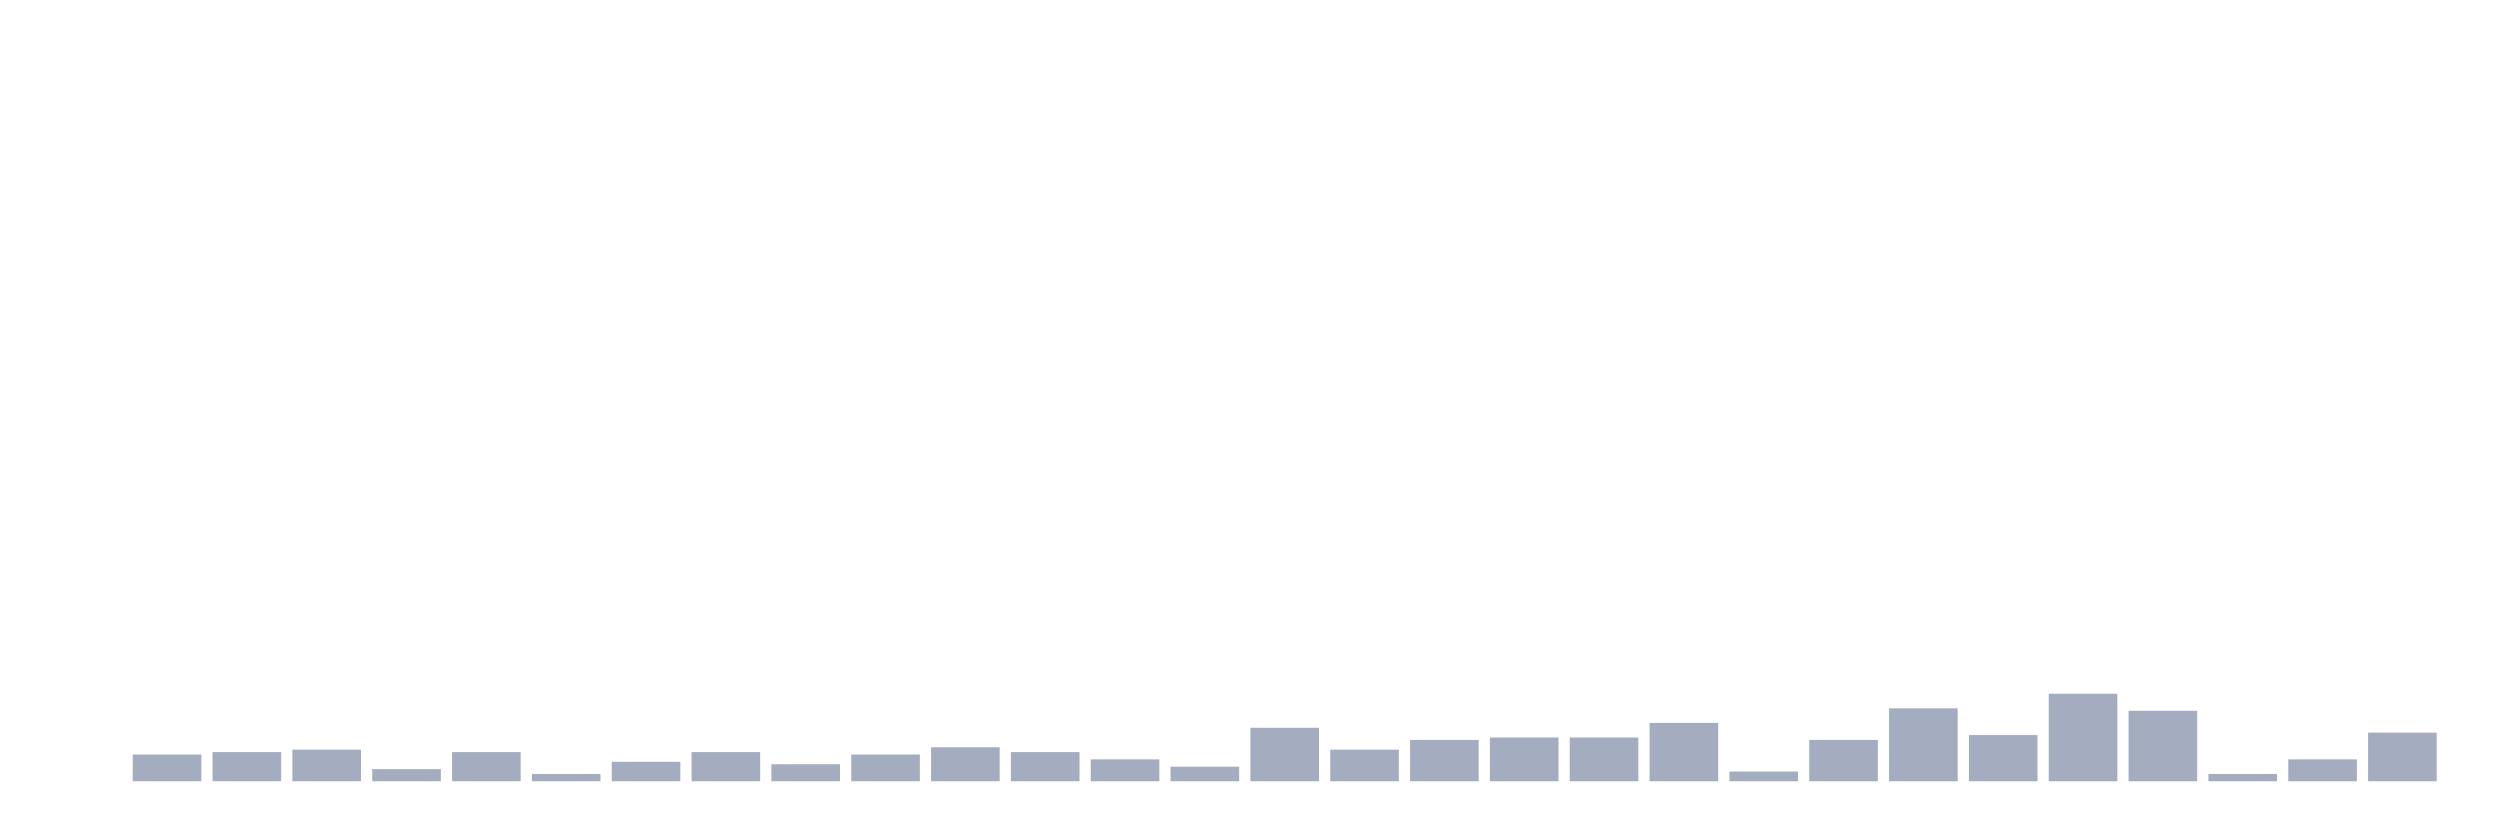
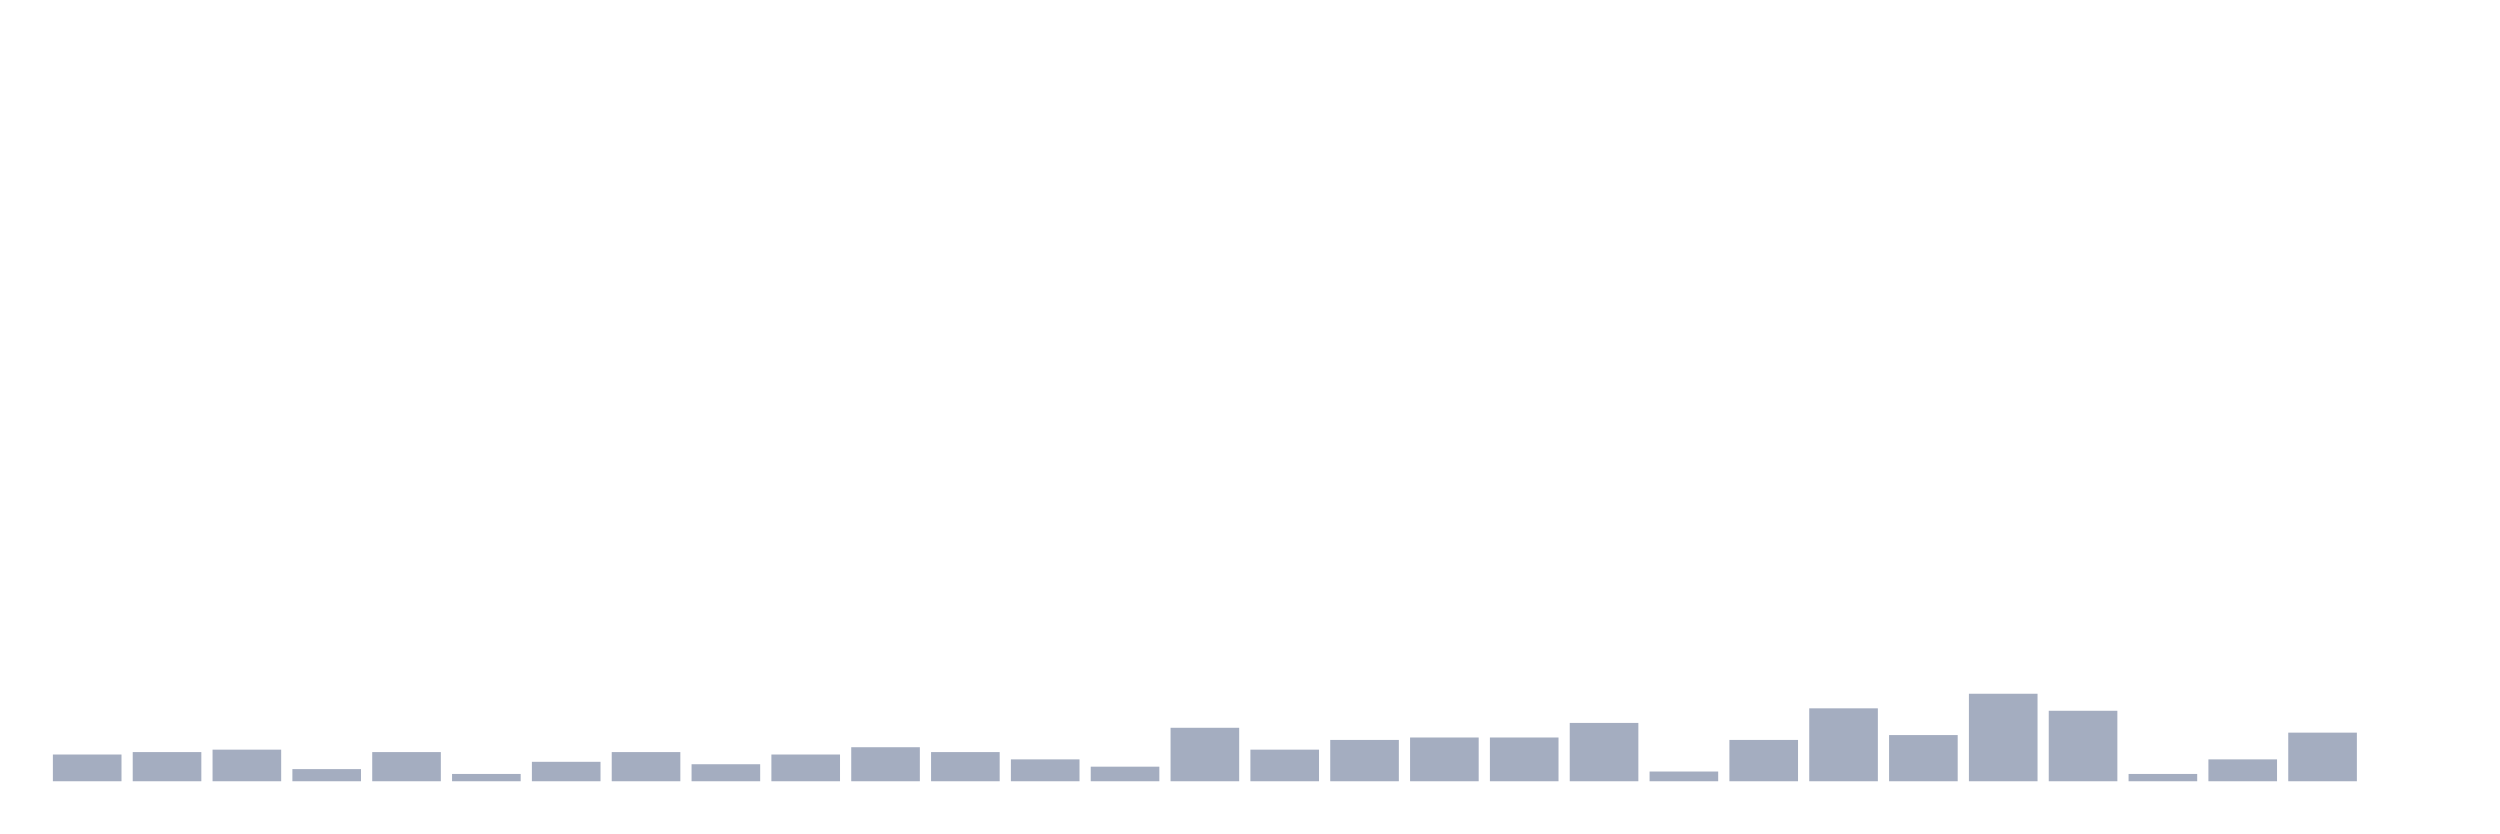
<svg xmlns="http://www.w3.org/2000/svg" viewBox="0 0 480 160">
  <g transform="translate(10,10)">
-     <rect class="bar" x="0.153" width="13.175" y="140" height="0" fill="rgb(164,173,192)" />
-     <rect class="bar" x="15.482" width="13.175" y="134.867" height="5.133" fill="rgb(164,173,192)" />
-     <rect class="bar" x="30.81" width="13.175" y="134.4" height="5.6" fill="rgb(164,173,192)" />
-     <rect class="bar" x="46.138" width="13.175" y="133.933" height="6.067" fill="rgb(164,173,192)" />
-     <rect class="bar" x="61.466" width="13.175" y="137.667" height="2.333" fill="rgb(164,173,192)" />
-     <rect class="bar" x="76.794" width="13.175" y="134.4" height="5.6" fill="rgb(164,173,192)" />
-     <rect class="bar" x="92.123" width="13.175" y="138.6" height="1.4" fill="rgb(164,173,192)" />
-     <rect class="bar" x="107.451" width="13.175" y="136.267" height="3.733" fill="rgb(164,173,192)" />
-     <rect class="bar" x="122.779" width="13.175" y="134.4" height="5.6" fill="rgb(164,173,192)" />
-     <rect class="bar" x="138.107" width="13.175" y="136.733" height="3.267" fill="rgb(164,173,192)" />
-     <rect class="bar" x="153.436" width="13.175" y="134.867" height="5.133" fill="rgb(164,173,192)" />
-     <rect class="bar" x="168.764" width="13.175" y="133.467" height="6.533" fill="rgb(164,173,192)" />
-     <rect class="bar" x="184.092" width="13.175" y="134.4" height="5.6" fill="rgb(164,173,192)" />
-     <rect class="bar" x="199.42" width="13.175" y="135.8" height="4.2" fill="rgb(164,173,192)" />
-     <rect class="bar" x="214.748" width="13.175" y="137.2" height="2.8" fill="rgb(164,173,192)" />
-     <rect class="bar" x="230.077" width="13.175" y="129.733" height="10.267" fill="rgb(164,173,192)" />
-     <rect class="bar" x="245.405" width="13.175" y="133.933" height="6.067" fill="rgb(164,173,192)" />
-     <rect class="bar" x="260.733" width="13.175" y="132.067" height="7.933" fill="rgb(164,173,192)" />
+     <rect class="bar" x="0.153" width="13.175" y="134.867" height="5.133" fill="rgb(164,173,192)" />
+     <rect class="bar" x="15.482" width="13.175" y="134.4" height="5.6" fill="rgb(164,173,192)" />
+     <rect class="bar" x="30.81" width="13.175" y="133.933" height="6.067" fill="rgb(164,173,192)" />
+     <rect class="bar" x="46.138" width="13.175" y="137.667" height="2.333" fill="rgb(164,173,192)" />
+     <rect class="bar" x="61.466" width="13.175" y="134.4" height="5.6" fill="rgb(164,173,192)" />
+     <rect class="bar" x="76.794" width="13.175" y="138.6" height="1.4" fill="rgb(164,173,192)" />
+     <rect class="bar" x="92.123" width="13.175" y="136.267" height="3.733" fill="rgb(164,173,192)" />
+     <rect class="bar" x="107.451" width="13.175" y="134.4" height="5.6" fill="rgb(164,173,192)" />
+     <rect class="bar" x="122.779" width="13.175" y="136.733" height="3.267" fill="rgb(164,173,192)" />
+     <rect class="bar" x="138.107" width="13.175" y="134.867" height="5.133" fill="rgb(164,173,192)" />
+     <rect class="bar" x="153.436" width="13.175" y="133.467" height="6.533" fill="rgb(164,173,192)" />
+     <rect class="bar" x="168.764" width="13.175" y="134.4" height="5.6" fill="rgb(164,173,192)" />
+     <rect class="bar" x="184.092" width="13.175" y="135.8" height="4.2" fill="rgb(164,173,192)" />
+     <rect class="bar" x="199.42" width="13.175" y="137.2" height="2.8" fill="rgb(164,173,192)" />
+     <rect class="bar" x="214.748" width="13.175" y="129.733" height="10.267" fill="rgb(164,173,192)" />
+     <rect class="bar" x="230.077" width="13.175" y="133.933" height="6.067" fill="rgb(164,173,192)" />
+     <rect class="bar" x="245.405" width="13.175" y="132.067" height="7.933" fill="rgb(164,173,192)" />
+     <rect class="bar" x="260.733" width="13.175" y="131.6" height="8.4" fill="rgb(164,173,192)" />
    <rect class="bar" x="276.061" width="13.175" y="131.6" height="8.4" fill="rgb(164,173,192)" />
-     <rect class="bar" x="291.39" width="13.175" y="131.6" height="8.4" fill="rgb(164,173,192)" />
-     <rect class="bar" x="306.718" width="13.175" y="128.8" height="11.2" fill="rgb(164,173,192)" />
-     <rect class="bar" x="322.046" width="13.175" y="138.133" height="1.867" fill="rgb(164,173,192)" />
-     <rect class="bar" x="337.374" width="13.175" y="132.067" height="7.933" fill="rgb(164,173,192)" />
-     <rect class="bar" x="352.702" width="13.175" y="126" height="14" fill="rgb(164,173,192)" />
-     <rect class="bar" x="368.031" width="13.175" y="131.133" height="8.867" fill="rgb(164,173,192)" />
-     <rect class="bar" x="383.359" width="13.175" y="123.2" height="16.8" fill="rgb(164,173,192)" />
-     <rect class="bar" x="398.687" width="13.175" y="126.467" height="13.533" fill="rgb(164,173,192)" />
-     <rect class="bar" x="414.015" width="13.175" y="138.6" height="1.4" fill="rgb(164,173,192)" />
-     <rect class="bar" x="429.344" width="13.175" y="135.8" height="4.2" fill="rgb(164,173,192)" />
-     <rect class="bar" x="444.672" width="13.175" y="130.667" height="9.333" fill="rgb(164,173,192)" />
+     <rect class="bar" x="291.39" width="13.175" y="128.8" height="11.2" fill="rgb(164,173,192)" />
+     <rect class="bar" x="306.718" width="13.175" y="138.133" height="1.867" fill="rgb(164,173,192)" />
+     <rect class="bar" x="322.046" width="13.175" y="132.067" height="7.933" fill="rgb(164,173,192)" />
+     <rect class="bar" x="337.374" width="13.175" y="126" height="14" fill="rgb(164,173,192)" />
+     <rect class="bar" x="352.702" width="13.175" y="131.133" height="8.867" fill="rgb(164,173,192)" />
+     <rect class="bar" x="368.031" width="13.175" y="123.2" height="16.8" fill="rgb(164,173,192)" />
+     <rect class="bar" x="383.359" width="13.175" y="126.467" height="13.533" fill="rgb(164,173,192)" />
+     <rect class="bar" x="398.687" width="13.175" y="138.6" height="1.4" fill="rgb(164,173,192)" />
+     <rect class="bar" x="414.015" width="13.175" y="135.8" height="4.2" fill="rgb(164,173,192)" />
+     <rect class="bar" x="429.344" width="13.175" y="130.667" height="9.333" fill="rgb(164,173,192)" />
+     <rect class="bar" x="444.672" width="13.175" y="140" height="0" fill="rgb(164,173,192)" />
  </g>
</svg>
